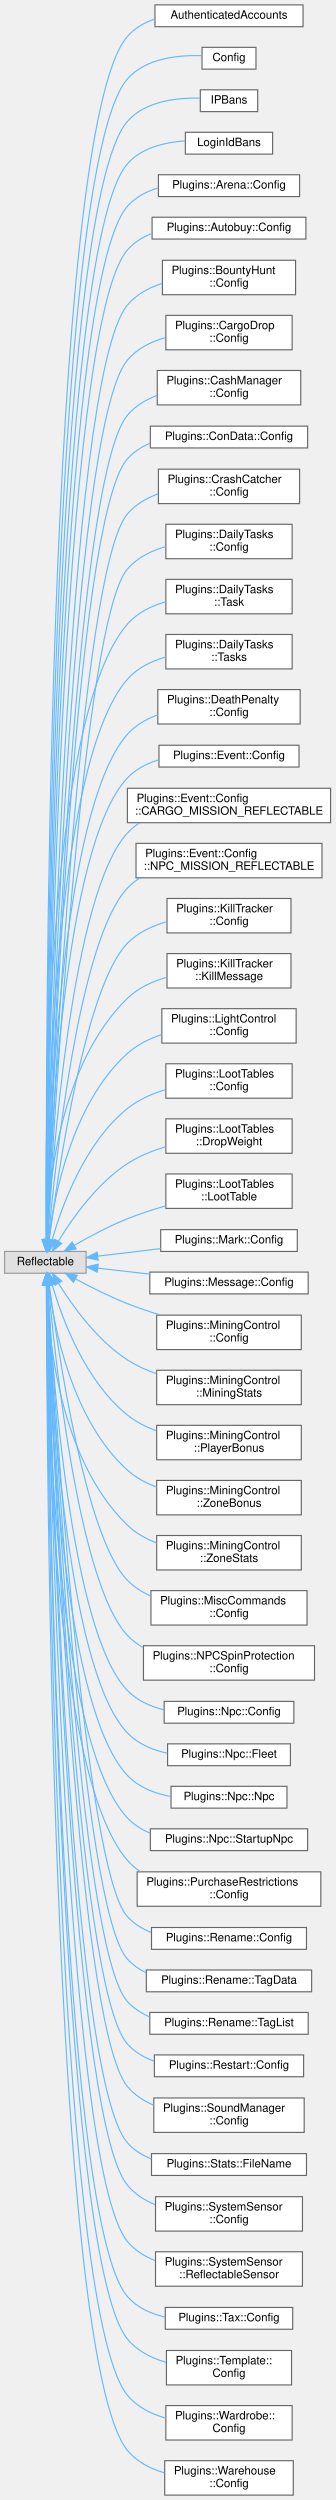
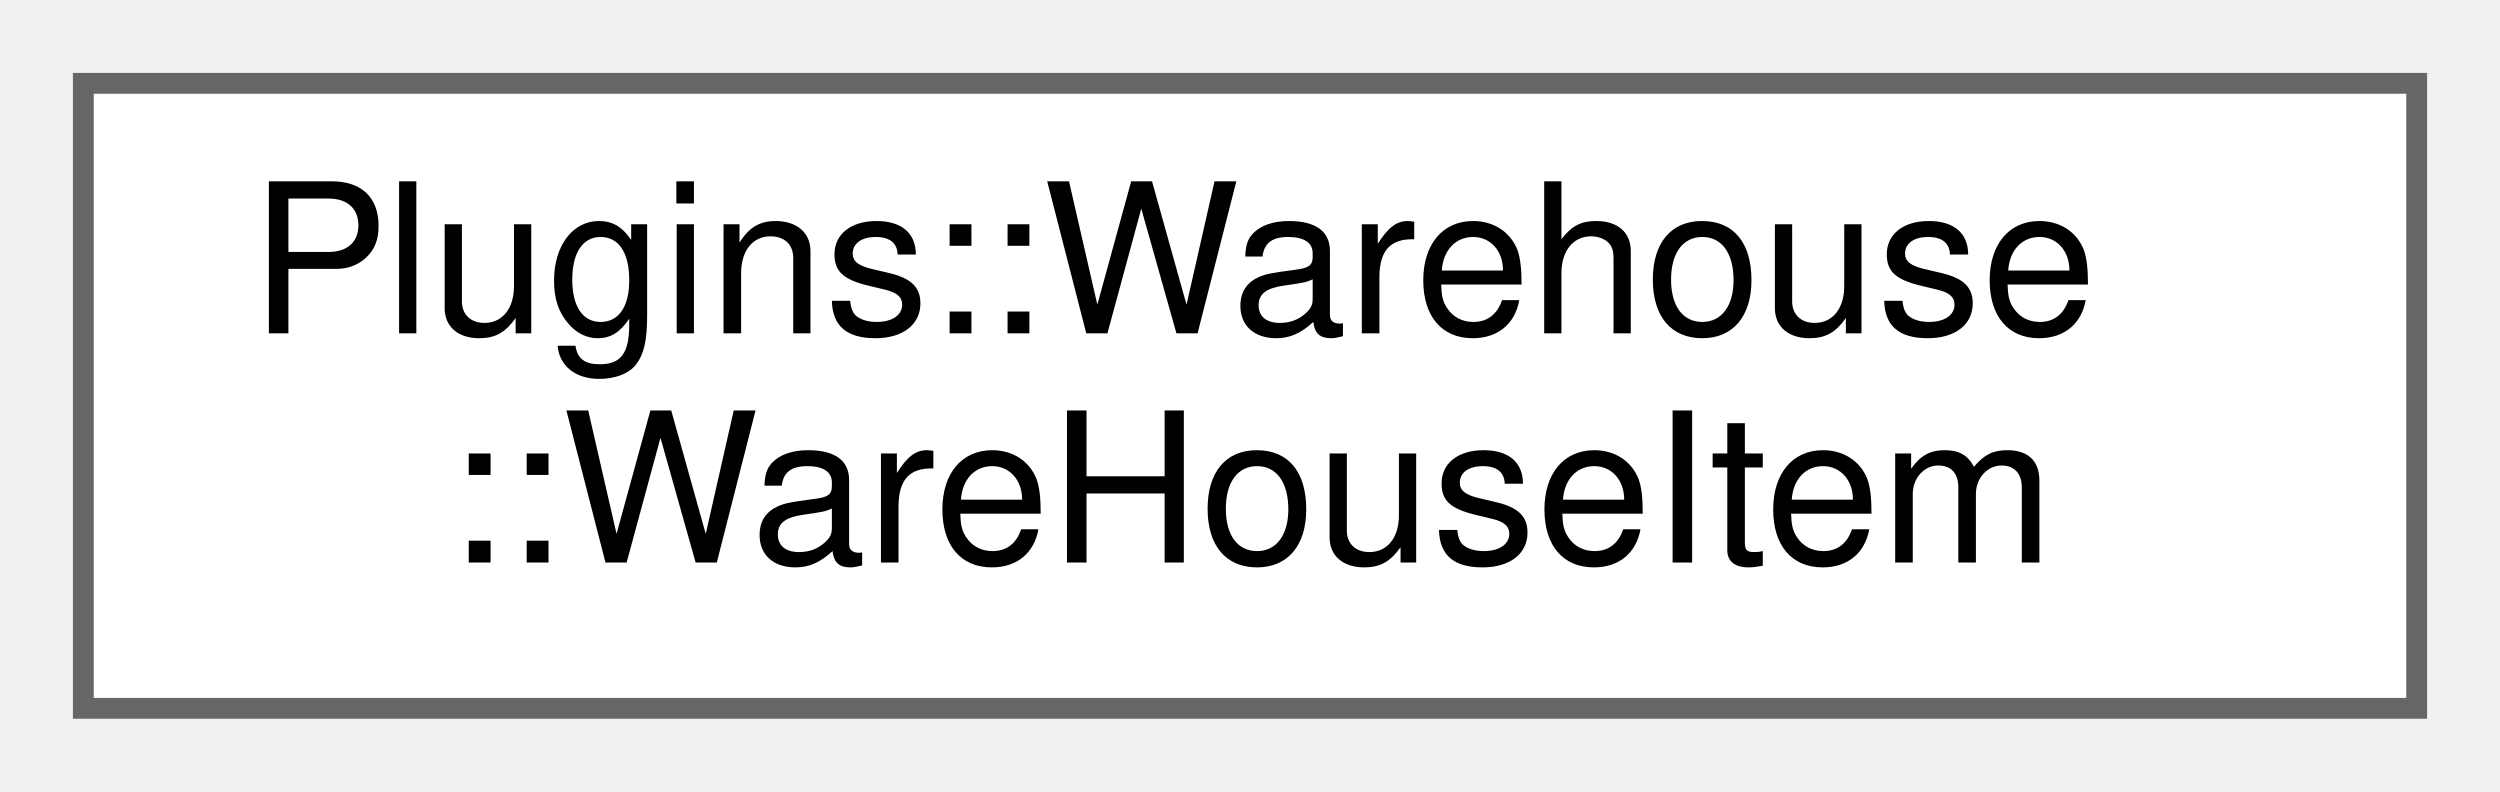
- <svg xmlns="http://www.w3.org/2000/svg" xmlns:xlink="http://www.w3.org/1999/xlink" width="292pt" height="2178pt" viewBox="0.00 0.00 292.00 2177.50">
-   <g id="graph0" class="graph" transform="scale(1 1) rotate(0) translate(4 2173.5)">
+ <svg xmlns="http://www.w3.org/2000/svg" xmlns:xlink="http://www.w3.org/1999/xlink" width="120pt" height="38pt" viewBox="0.00 0.00 120.00 38.00">
+   <g id="graph0" class="graph" transform="scale(1 1) rotate(0) translate(4 34)">
    <g id="node1" class="node">
      <g id="a_node1">
-         <a xlink:title=" ">
-           <polygon fill="#e0e0e0" stroke="#999999" points="71,-1083.5 0,-1083.5 0,-1064.5 71,-1064.5 71,-1083.5" />
-           <text text-anchor="middle" x="35.5" y="-1071.5" font-family="Helvetica,sans-Serif" font-size="10.00">Reflectable</text>
+         <a xlink:href="struct_plugins_1_1_warehouse_1_1_ware_house_item.html" target="_top" xlink:title=" ">
+           <polygon fill="white" stroke="#666666" points="112,-30 0,-30 0,0 112,0 112,-30" />
+           <text text-anchor="start" x="8" y="-18" font-family="Helvetica,sans-Serif" font-size="10.00">Plugins::Warehouse</text>
+           <text text-anchor="middle" x="56" y="-7" font-family="Helvetica,sans-Serif" font-size="10.00">::WareHouseItem</text>
        </a>
      </g>
    </g>
-     <g id="node2" class="node">
-       <g id="a_node2">
-         <a xlink:href="struct_authenticated_accounts.html" target="_top" xlink:title=" ">
-           <polygon fill="white" stroke="#666666" points="260,-2169.5 131,-2169.5 131,-2150.5 260,-2150.5 260,-2169.5" />
-           <text text-anchor="middle" x="195.5" y="-2157.5" font-family="Helvetica,sans-Serif" font-size="10.00">AuthenticatedAccounts</text>
-         </a>
-       </g>
-     </g>
-     <g id="edge1" class="edge">
-       <path fill="none" stroke="#63b8ff" d="M36.39,-1093.76C35.82,-1232.7 35.45,-2059.91 107,-2142 113.32,-2149.25 121.71,-2154.04 130.8,-2157.14" />
-       <polygon fill="#63b8ff" stroke="#63b8ff" points="39.89,-1093.72 36.44,-1083.7 32.89,-1093.68 39.89,-1093.72" />
-     </g>
-     <g id="node3" class="node">
-       <g id="a_node3">
-         <a xlink:href="struct_config.html" target="_top" xlink:title=" ">
-           <polygon fill="white" stroke="#666666" points="219,-2132.5 172,-2132.5 172,-2113.5 219,-2113.5 219,-2132.5" />
-           <text text-anchor="middle" x="195.5" y="-2120.5" font-family="Helvetica,sans-Serif" font-size="10.00">Config</text>
-         </a>
-       </g>
-     </g>
-     <g id="edge2" class="edge">
-       <path fill="none" stroke="#63b8ff" d="M36.44,-1093.9C36.23,-1230.47 37.96,-2025.99 107,-2105 122.82,-2123.1 151.56,-2125.88 171.77,-2125.26" />
-       <polygon fill="#63b8ff" stroke="#63b8ff" points="39.94,-1093.68 36.46,-1083.67 32.94,-1093.67 39.94,-1093.68" />
-     </g>
-     <g id="node4" class="node">
-       <g id="a_node4">
-         <a xlink:href="struct_i_p_bans.html" target="_top" xlink:title=" ">
-           <polygon fill="white" stroke="#666666" points="220.5,-2095.5 170.5,-2095.5 170.5,-2076.5 220.5,-2076.5 220.5,-2095.5" />
-           <text text-anchor="middle" x="195.5" y="-2083.5" font-family="Helvetica,sans-Serif" font-size="10.00">IPBans</text>
-         </a>
-       </g>
-     </g>
-     <g id="edge3" class="edge">
-       <path fill="none" stroke="#63b8ff" d="M36.5,-1094C36.65,-1227.99 40.47,-1992.05 107,-2068 122.43,-2085.62 150.1,-2088.71 170.2,-2088.29" />
-       <polygon fill="#63b8ff" stroke="#63b8ff" points="40,-1093.63 36.49,-1083.63 33,-1093.63 40,-1093.63" />
-     </g>
-     <g id="node5" class="node">
-       <g id="a_node5">
-         <a xlink:href="struct_login_id_bans.html" target="_top" xlink:title=" ">
-           <polygon fill="white" stroke="#666666" points="233.5,-2058.5 157.5,-2058.5 157.5,-2039.5 233.5,-2039.5 233.5,-2058.5" />
-           <text text-anchor="middle" x="195.5" y="-2046.5" font-family="Helvetica,sans-Serif" font-size="10.00">LoginIdBans</text>
-         </a>
-       </g>
-     </g>
-     <g id="edge4" class="edge">
-       <path fill="none" stroke="#63b8ff" d="M36.55,-1093.67C37.08,-1223.8 42.9,-1958.02 107,-2031 119.38,-2045.1 139.61,-2049.89 157.5,-2051.03" />
-       <polygon fill="#63b8ff" stroke="#63b8ff" points="40.05,-1093.56 36.52,-1083.57 33.05,-1093.58 40.05,-1093.56" />
-     </g>
-     <g id="node6" class="node">
-       <g id="a_node6">
-         <a xlink:href="struct_plugins_1_1_arena_1_1_config.html" target="_top" xlink:title="Config data for this plugin.">
-           <polygon fill="white" stroke="#666666" points="257,-2021.5 134,-2021.5 134,-2002.5 257,-2002.5 257,-2021.5" />
-           <text text-anchor="middle" x="195.5" y="-2009.5" font-family="Helvetica,sans-Serif" font-size="10.00">Plugins::Arena::Config</text>
-         </a>
-       </g>
-     </g>
-     <g id="edge5" class="edge">
-       <path fill="none" stroke="#63b8ff" d="M36.62,-1094.08C37.55,-1222.38 45.45,-1924.14 107,-1994 114.07,-2002.03 123.69,-2007.04 133.97,-2010.07" />
-       <polygon fill="#63b8ff" stroke="#63b8ff" points="40.12,-1093.76 36.55,-1083.78 33.12,-1093.8 40.12,-1093.76" />
-     </g>
-     <g id="node7" class="node">
-       <g id="a_node7">
-         <a xlink:href="struct_plugins_1_1_autobuy_1_1_config.html" target="_top" xlink:title="Configurable fields for this plugin.">
-           <polygon fill="white" stroke="#666666" points="262.5,-1984.5 128.5,-1984.5 128.5,-1965.5 262.5,-1965.5 262.5,-1984.5" />
-           <text text-anchor="middle" x="195.5" y="-1972.5" font-family="Helvetica,sans-Serif" font-size="10.00">Plugins::Autobuy::Config</text>
-         </a>
-       </g>
-     </g>
-     <g id="edge6" class="edge">
-       <path fill="none" stroke="#63b8ff" d="M36.7,-1094.01C38.1,-1218.96 48.36,-1888.92 107,-1956 112.73,-1962.55 120.14,-1967.15 128.22,-1970.33" />
-       <polygon fill="#63b8ff" stroke="#63b8ff" points="40.19,-1093.62 36.59,-1083.66 33.19,-1093.69 40.19,-1093.62" />
-     </g>
-     <g id="node8" class="node">
-       <g id="a_node8">
-         <a xlink:href="struct_plugins_1_1_bounty_hunt_1_1_config.html" target="_top" xlink:title="Configurable fields for this plugin.">
-           <polygon fill="white" stroke="#666666" points="253.5,-1947 137.5,-1947 137.5,-1917 253.5,-1917 253.5,-1947" />
-           <text text-anchor="start" x="145.5" y="-1935" font-family="Helvetica,sans-Serif" font-size="10.00">Plugins::BountyHunt</text>
-           <text text-anchor="middle" x="195.5" y="-1924" font-family="Helvetica,sans-Serif" font-size="10.00">::Config</text>
-         </a>
-       </g>
-     </g>
-     <g id="edge7" class="edge">
-       <path fill="none" stroke="#63b8ff" d="M36.84,-1093.99C39.08,-1214.72 53.28,-1843.4 107,-1908 114.76,-1917.33 125.76,-1923.21 137.36,-1926.89" />
-       <polygon fill="#63b8ff" stroke="#63b8ff" points="40.34,-1093.6 36.66,-1083.66 33.34,-1093.72 40.34,-1093.6" />
-     </g>
-     <g id="node9" class="node">
-       <g id="a_node9">
-         <a xlink:href="struct_plugins_1_1_cargo_drop_1_1_config.html" target="_top" xlink:title="Config data for this plugin.">
-           <polygon fill="white" stroke="#666666" points="250.5,-1899 140.5,-1899 140.5,-1869 250.5,-1869 250.5,-1899" />
-           <text text-anchor="start" x="148.5" y="-1887" font-family="Helvetica,sans-Serif" font-size="10.00">Plugins::CargoDrop</text>
-           <text text-anchor="middle" x="195.5" y="-1876" font-family="Helvetica,sans-Serif" font-size="10.00">::Config</text>
-         </a>
-       </g>
-     </g>
-     <g id="edge8" class="edge">
-       <path fill="none" stroke="#63b8ff" d="M36.95,-1093.92C39.75,-1210.31 56.35,-1799.41 107,-1860 115.39,-1870.03 127.53,-1876.08 140.12,-1879.68" />
-       <polygon fill="#63b8ff" stroke="#63b8ff" points="40.44,-1093.55 36.71,-1083.64 33.44,-1093.72 40.44,-1093.55" />
-     </g>
-     <g id="node10" class="node">
-       <g id="a_node10">
-         <a xlink:href="struct_plugins_1_1_cash_manager_1_1_config.html" target="_top" xlink:title=" ">
-           <polygon fill="white" stroke="#666666" points="258,-1851 133,-1851 133,-1821 258,-1821 258,-1851" />
-           <text text-anchor="start" x="141" y="-1839" font-family="Helvetica,sans-Serif" font-size="10.00">Plugins::CashManager</text>
-           <text text-anchor="middle" x="195.5" y="-1828" font-family="Helvetica,sans-Serif" font-size="10.00">::Config</text>
-         </a>
-       </g>
-     </g>
-     <g id="edge9" class="edge">
-       <path fill="none" stroke="#63b8ff" d="M37.07,-1093.73C40.44,-1205.43 59.4,-1755.39 107,-1812 113.79,-1820.08 123.02,-1825.57 132.95,-1829.28" />
-       <polygon fill="#63b8ff" stroke="#63b8ff" points="40.56,-1093.46 36.77,-1083.56 33.56,-1093.66 40.56,-1093.46" />
-     </g>
-     <g id="node11" class="node">
-       <g id="a_node11">
-         <a xlink:href="struct_plugins_1_1_con_data_1_1_config.html" target="_top" xlink:title=" ">
-           <polygon fill="white" stroke="#666666" points="264,-1802.5 127,-1802.5 127,-1783.5 264,-1783.5 264,-1802.5" />
-           <text text-anchor="middle" x="195.5" y="-1790.5" font-family="Helvetica,sans-Serif" font-size="10.00">Plugins::ConData::Config</text>
-         </a>
-       </g>
-     </g>
-     <g id="edge10" class="edge">
-       <path fill="none" stroke="#63b8ff" d="M37.13,-1093.76C40.74,-1202.18 60.41,-1721.8 107,-1774 112.38,-1780.03 119.19,-1784.4 126.62,-1787.52" />
-       <polygon fill="#63b8ff" stroke="#63b8ff" points="40.62,-1093.47 36.79,-1083.59 33.62,-1093.7 40.62,-1093.47" />
-     </g>
-     <g id="node12" class="node">
-       <g id="a_node12">
-         <a xlink:href="struct_plugins_1_1_crash_catcher_1_1_config.html" target="_top" xlink:title="Config data for this plugin.">
-           <polygon fill="white" stroke="#666666" points="257,-1765 134,-1765 134,-1735 257,-1735 257,-1765" />
-           <text text-anchor="start" x="142" y="-1753" font-family="Helvetica,sans-Serif" font-size="10.00">Plugins::CrashCatcher</text>
-           <text text-anchor="middle" x="195.5" y="-1742" font-family="Helvetica,sans-Serif" font-size="10.00">::Config</text>
-         </a>
-       </g>
-     </g>
-     <g id="edge11" class="edge">
-       <path fill="none" stroke="#63b8ff" d="M37.34,-1093.98C41.88,-1198.21 64.93,-1676.6 107,-1726 114.05,-1734.28 123.65,-1739.83 133.92,-1743.54" />
-       <polygon fill="#63b8ff" stroke="#63b8ff" points="40.83,-1093.72 36.91,-1083.88 33.84,-1094.02 40.83,-1093.72" />
-     </g>
-     <g id="node13" class="node">
-       <g id="a_node13">
-         <a xlink:href="struct_plugins_1_1_daily_tasks_1_1_config.html" target="_top" xlink:title=" ">
-           <polygon fill="white" stroke="#666666" points="250.5,-1717 140.5,-1717 140.5,-1687 250.5,-1687 250.5,-1717" />
-           <text text-anchor="start" x="148.5" y="-1705" font-family="Helvetica,sans-Serif" font-size="10.00">Plugins::DailyTasks</text>
-           <text text-anchor="middle" x="195.5" y="-1694" font-family="Helvetica,sans-Serif" font-size="10.00">::Config</text>
-         </a>
-       </g>
-     </g>
-     <g id="edge12" class="edge">
-       <path fill="none" stroke="#63b8ff" d="M37.51,-1093.73C42.72,-1192.75 67.96,-1632.55 107,-1678 115.52,-1687.92 127.71,-1693.93 140.3,-1697.52" />
-       <polygon fill="#63b8ff" stroke="#63b8ff" points="40.99,-1093.42 36.98,-1083.62 34,-1093.79 40.99,-1093.42" />
-     </g>
-     <g id="node14" class="node">
-       <g id="a_node14">
-         <a xlink:href="struct_plugins_1_1_daily_tasks_1_1_task.html" target="_top" xlink:title=" ">
-           <polygon fill="white" stroke="#666666" points="250.5,-1669 140.5,-1669 140.5,-1639 250.5,-1639 250.5,-1669" />
-           <text text-anchor="start" x="148.5" y="-1657" font-family="Helvetica,sans-Serif" font-size="10.00">Plugins::DailyTasks</text>
-           <text text-anchor="middle" x="195.5" y="-1646" font-family="Helvetica,sans-Serif" font-size="10.00">::Task</text>
-         </a>
-       </g>
-     </g>
-     <g id="edge13" class="edge">
-       <path fill="none" stroke="#63b8ff" d="M36.18,-1093.82C35.17,-1183.17 35.53,-1547.62 107,-1630 115.57,-1639.88 127.78,-1645.87 140.37,-1649.46" />
-       <polygon fill="#63b8ff" stroke="#63b8ff" points="39.69,-1093.75 36.32,-1083.71 32.69,-1093.66 39.69,-1093.75" />
-     </g>
-     <g id="node15" class="node">
-       <g id="a_node15">
-         <a xlink:href="struct_plugins_1_1_daily_tasks_1_1_tasks.html" target="_top" xlink:title=" ">
-           <polygon fill="white" stroke="#666666" points="250.5,-1621 140.5,-1621 140.5,-1591 250.5,-1591 250.5,-1621" />
-           <text text-anchor="start" x="148.5" y="-1609" font-family="Helvetica,sans-Serif" font-size="10.00">Plugins::DailyTasks</text>
-           <text text-anchor="middle" x="195.5" y="-1598" font-family="Helvetica,sans-Serif" font-size="10.00">::Tasks</text>
-         </a>
-       </g>
-     </g>
-     <g id="edge14" class="edge">
-       <path fill="none" stroke="#63b8ff" d="M36.45,-1093.7C36.63,-1178 41.57,-1507.47 107,-1582 115.63,-1591.82 127.86,-1597.8 140.45,-1601.39" />
-       <polygon fill="#63b8ff" stroke="#63b8ff" points="39.95,-1093.68 36.45,-1083.68 32.95,-1093.68 39.95,-1093.68" />
-     </g>
-     <g id="node16" class="node">
-       <g id="a_node16">
-         <a xlink:href="struct_plugins_1_1_death_penalty_1_1_config.html" target="_top" xlink:title="Configurable fields for this plugin.">
-           <polygon fill="white" stroke="#666666" points="257.5,-1573 133.5,-1573 133.5,-1543 257.5,-1543 257.5,-1573" />
-           <text text-anchor="start" x="141.5" y="-1561" font-family="Helvetica,sans-Serif" font-size="10.00">Plugins::DeathPenalty</text>
-           <text text-anchor="middle" x="195.5" y="-1550" font-family="Helvetica,sans-Serif" font-size="10.00">::Config</text>
-         </a>
-       </g>
-     </g>
-     <g id="edge15" class="edge">
-       <path fill="none" stroke="#63b8ff" d="M36.76,-1093.57C38.21,-1172.62 47.59,-1467.29 107,-1534 114.02,-1541.88 123.36,-1547.28 133.32,-1550.96" />
-       <polygon fill="#63b8ff" stroke="#63b8ff" points="40.26,-1093.47 36.6,-1083.53 33.26,-1093.58 40.26,-1093.47" />
-     </g>
-     <g id="node17" class="node">
-       <g id="a_node17">
-         <a xlink:href="struct_plugins_1_1_event_1_1_config.html" target="_top" xlink:title="Configurable fields for this plugin.">
-           <polygon fill="white" stroke="#666666" points="256.5,-1524.5 134.5,-1524.5 134.5,-1505.5 256.5,-1505.5 256.5,-1524.5" />
-           <text text-anchor="middle" x="195.5" y="-1512.5" font-family="Helvetica,sans-Serif" font-size="10.00">Plugins::Event::Config</text>
-         </a>
-       </g>
-     </g>
-     <g id="edge16" class="edge">
-       <path fill="none" stroke="#63b8ff" d="M36.97,-1093.93C39.16,-1169.49 50.82,-1437.04 107,-1496 114.4,-1503.77 124.17,-1508.72 134.49,-1511.83" />
-       <polygon fill="#63b8ff" stroke="#63b8ff" points="40.46,-1093.41 36.69,-1083.51 33.46,-1093.6 40.46,-1093.41" />
-     </g>
-     <g id="node18" class="node">
-       <g id="a_node18">
-         <a xlink:href="struct_plugins_1_1_event_1_1_config_1_1_c_a_r_g_o___m_i_s_s_i_o_n___r_e_f_l_e_c_t_a_b_l_e.html" target="_top" xlink:title=" ">
-           <polygon fill="white" stroke="#666666" points="284,-1487 107,-1487 107,-1457 284,-1457 284,-1487" />
-           <text text-anchor="start" x="115" y="-1475" font-family="Helvetica,sans-Serif" font-size="10.00">Plugins::Event::Config</text>
-           <text text-anchor="middle" x="195.5" y="-1464" font-family="Helvetica,sans-Serif" font-size="10.00">::CARGO_MISSION_REFLECTABLE</text>
-         </a>
-       </g>
-     </g>
-     <g id="edge17" class="edge">
-       <path fill="none" stroke="#63b8ff" d="M37.53,-1093.8C41.55,-1163.37 58.43,-1395.31 107,-1448 110.1,-1451.36 113.61,-1454.26 117.42,-1456.78" />
-       <polygon fill="#63b8ff" stroke="#63b8ff" points="41.02,-1093.54 36.98,-1083.75 34.03,-1093.92 41.02,-1093.54" />
-     </g>
-     <g id="node19" class="node">
-       <g id="a_node19">
-         <a xlink:href="struct_plugins_1_1_event_1_1_config_1_1_n_p_c___m_i_s_s_i_o_n___r_e_f_l_e_c_t_a_b_l_e.html" target="_top" xlink:title=" ">
-           <polygon fill="white" stroke="#666666" points="276.5,-1439 114.5,-1439 114.5,-1409 276.5,-1409 276.5,-1439" />
-           <text text-anchor="start" x="122.5" y="-1427" font-family="Helvetica,sans-Serif" font-size="10.00">Plugins::Event::Config</text>
-           <text text-anchor="middle" x="195.5" y="-1416" font-family="Helvetica,sans-Serif" font-size="10.00">::NPC_MISSION_REFLECTABLE</text>
-         </a>
-       </g>
-     </g>
-     <g id="edge18" class="edge">
-       <path fill="none" stroke="#63b8ff" d="M38.15,-1094.08C43.82,-1157.99 64.46,-1355.07 107,-1400 110.25,-1403.43 113.94,-1406.39 117.92,-1408.94" />
-       <polygon fill="#63b8ff" stroke="#63b8ff" points="41.61,-1093.43 37.27,-1083.77 34.64,-1094.03 41.61,-1093.43" />
-     </g>
-     <g id="node20" class="node">
-       <g id="a_node20">
-         <a xlink:href="struct_plugins_1_1_kill_tracker_1_1_config.html" target="_top" xlink:title="Configurable fields for this plugin.">
-           <polygon fill="white" stroke="#666666" points="249.5,-1391 141.5,-1391 141.5,-1361 249.5,-1361 249.5,-1391" />
-           <text text-anchor="start" x="149.5" y="-1379" font-family="Helvetica,sans-Serif" font-size="10.00">Plugins::KillTracker</text>
-           <text text-anchor="middle" x="195.5" y="-1368" font-family="Helvetica,sans-Serif" font-size="10.00">::Config</text>
-         </a>
-       </g>
-     </g>
-     <g id="edge19" class="edge">
-       <path fill="none" stroke="#63b8ff" d="M38.92,-1093.7C46.3,-1150.79 70.31,-1314.59 107,-1352 116.16,-1361.33 128.57,-1367.14 141.17,-1370.72" />
-       <polygon fill="#63b8ff" stroke="#63b8ff" points="42.39,-1093.26 37.66,-1083.78 35.44,-1094.14 42.39,-1093.26" />
-     </g>
-     <g id="node21" class="node">
-       <g id="a_node21">
-         <a xlink:href="struct_plugins_1_1_kill_tracker_1_1_kill_message.html" target="_top" xlink:title="Struct to hold the Kill Streaks.">
-           <polygon fill="white" stroke="#666666" points="249.5,-1343 141.5,-1343 141.5,-1313 249.5,-1313 249.5,-1343" />
-           <text text-anchor="start" x="149.5" y="-1331" font-family="Helvetica,sans-Serif" font-size="10.00">Plugins::KillTracker</text>
-           <text text-anchor="middle" x="195.5" y="-1320" font-family="Helvetica,sans-Serif" font-size="10.00">::KillMessage</text>
-         </a>
-       </g>
-     </g>
-     <g id="edge20" class="edge">
-       <path fill="none" stroke="#63b8ff" d="M36.54,-1093.77C37.74,-1138.04 47.03,-1245.79 107,-1304 116.38,-1313.11 128.88,-1318.83 141.48,-1322.41" />
-       <polygon fill="#63b8ff" stroke="#63b8ff" points="40.03,-1093.45 36.38,-1083.51 33.04,-1093.56 40.03,-1093.45" />
-     </g>
-     <g id="node22" class="node">
-       <g id="a_node22">
-         <a xlink:href="struct_plugins_1_1_light_control_1_1_config.html" target="_top" xlink:title="Config data for this plugin.">
-           <polygon fill="white" stroke="#666666" points="254,-1295 137,-1295 137,-1265 254,-1265 254,-1295" />
-           <text text-anchor="start" x="145" y="-1283" font-family="Helvetica,sans-Serif" font-size="10.00">Plugins::LightControl</text>
-           <text text-anchor="middle" x="195.5" y="-1272" font-family="Helvetica,sans-Serif" font-size="10.00">::Config</text>
-         </a>
-       </g>
-     </g>
-     <g id="edge21" class="edge">
-       <path fill="none" stroke="#63b8ff" d="M38.39,-1093.66C43.03,-1130.96 58.45,-1212.16 107,-1256 115.42,-1263.6 126.02,-1268.82 136.92,-1272.41" />
-       <polygon fill="#63b8ff" stroke="#63b8ff" points="41.85,-1093.14 37.26,-1083.59 34.89,-1093.91 41.85,-1093.14" />
-     </g>
-     <g id="node23" class="node">
-       <g id="a_node23">
-         <a xlink:href="struct_plugins_1_1_loot_tables_1_1_config.html" target="_top" xlink:title=" ">
-           <polygon fill="white" stroke="#666666" points="250.5,-1247 140.5,-1247 140.5,-1217 250.5,-1217 250.5,-1247" />
-           <text text-anchor="start" x="148.5" y="-1235" font-family="Helvetica,sans-Serif" font-size="10.00">Plugins::LootTables</text>
-           <text text-anchor="middle" x="195.5" y="-1224" font-family="Helvetica,sans-Serif" font-size="10.00">::Config</text>
-         </a>
-       </g>
-     </g>
-     <g id="edge22" class="edge">
-       <path fill="none" stroke="#63b8ff" d="M41.45,-1093.71C49.86,-1123.08 69.76,-1178.06 107,-1208 116.58,-1215.7 128.44,-1220.93 140.31,-1224.49" />
-       <polygon fill="#63b8ff" stroke="#63b8ff" points="44.76,-1092.56 38.78,-1083.82 38.01,-1094.38 44.76,-1092.56" />
-     </g>
-     <g id="node24" class="node">
-       <g id="a_node24">
-         <a xlink:href="struct_plugins_1_1_loot_tables_1_1_drop_weight.html" target="_top" xlink:title=" ">
-           <polygon fill="white" stroke="#666666" points="250.5,-1199 140.5,-1199 140.5,-1169 250.5,-1169 250.5,-1199" />
-           <text text-anchor="start" x="148.5" y="-1187" font-family="Helvetica,sans-Serif" font-size="10.00">Plugins::LootTables</text>
-           <text text-anchor="middle" x="195.5" y="-1176" font-family="Helvetica,sans-Serif" font-size="10.00">::DropWeight</text>
-         </a>
-       </g>
-     </g>
-     <g id="edge23" class="edge">
-       <path fill="none" stroke="#63b8ff" d="M46.76,-1092.3C58.72,-1111.94 80.28,-1142.65 107,-1160 117.04,-1166.52 128.83,-1171.28 140.45,-1174.76" />
-       <polygon fill="#63b8ff" stroke="#63b8ff" points="49.77,-1090.5 41.69,-1083.65 43.73,-1094.05 49.77,-1090.5" />
-     </g>
-     <g id="node25" class="node">
-       <g id="a_node25">
-         <a xlink:href="struct_plugins_1_1_loot_tables_1_1_loot_table.html" target="_top" xlink:title=" ">
-           <polygon fill="white" stroke="#666666" points="250.5,-1151 140.5,-1151 140.5,-1121 250.5,-1121 250.5,-1151" />
-           <text text-anchor="start" x="148.5" y="-1139" font-family="Helvetica,sans-Serif" font-size="10.00">Plugins::LootTables</text>
-           <text text-anchor="middle" x="195.5" y="-1128" font-family="Helvetica,sans-Serif" font-size="10.00">::LootTable</text>
-         </a>
-       </g>
-     </g>
-     <g id="edge24" class="edge">
-       <path fill="none" stroke="#63b8ff" d="M60.92,-1088.94C74.2,-1096.6 91.11,-1105.63 107,-1112 117.53,-1116.22 129.06,-1119.96 140.19,-1123.16" />
-       <polygon fill="#63b8ff" stroke="#63b8ff" points="62.36,-1085.72 51.96,-1083.66 58.8,-1091.75 62.36,-1085.72" />
-     </g>
-     <g id="node26" class="node">
-       <g id="a_node26">
-         <a xlink:href="struct_plugins_1_1_mark_1_1_config.html" target="_top" xlink:title=" ">
-           <polygon fill="white" stroke="#666666" points="255,-1102.5 136,-1102.5 136,-1083.5 255,-1083.5 255,-1102.5" />
-           <text text-anchor="middle" x="195.5" y="-1090.5" font-family="Helvetica,sans-Serif" font-size="10.00">Plugins::Mark::Config</text>
-         </a>
-       </g>
-     </g>
-     <g id="edge25" class="edge">
-       <path fill="none" stroke="#63b8ff" d="M81.37,-1079.4C98.36,-1081.44 117.94,-1083.79 135.99,-1085.96" />
-       <polygon fill="#63b8ff" stroke="#63b8ff" points="81.52,-1075.89 71.17,-1078.17 80.68,-1082.84 81.52,-1075.89" />
-     </g>
-     <g id="node27" class="node">
-       <g id="a_node27">
-         <a xlink:href="struct_plugins_1_1_message_1_1_config.html" target="_top" xlink:title="Config data for this plugin.">
-           <polygon fill="white" stroke="#666666" points="264.5,-1065.5 126.5,-1065.5 126.5,-1046.5 264.5,-1046.5 264.5,-1065.5" />
-           <text text-anchor="middle" x="195.5" y="-1053.5" font-family="Helvetica,sans-Serif" font-size="10.00">Plugins::Message::Config</text>
-         </a>
-       </g>
-     </g>
-     <g id="edge26" class="edge">
-       <path fill="none" stroke="#63b8ff" d="M81.5,-1068.87C95.51,-1067.28 111.28,-1065.48 126.49,-1063.75" />
-       <polygon fill="#63b8ff" stroke="#63b8ff" points="80.71,-1065.44 71.17,-1070.05 81.51,-1072.4 80.71,-1065.44" />
-     </g>
-     <g id="node28" class="node">
-       <g id="a_node28">
-         <a xlink:href="struct_plugins_1_1_mining_control_1_1_config.html" target="_top" xlink:title="Config data for this plugin.">
-           <polygon fill="white" stroke="#666666" points="258.5,-1028 132.5,-1028 132.5,-998 258.5,-998 258.5,-1028" />
-           <text text-anchor="start" x="140.5" y="-1016" font-family="Helvetica,sans-Serif" font-size="10.00">Plugins::MiningControl</text>
-           <text text-anchor="middle" x="195.5" y="-1005" font-family="Helvetica,sans-Serif" font-size="10.00">::Config</text>
-         </a>
-       </g>
-     </g>
-     <g id="edge27" class="edge">
-       <path fill="none" stroke="#63b8ff" d="M61.83,-1059.56C75.01,-1052.43 91.57,-1044.08 107,-1038 116.11,-1034.41 125.95,-1031.09 135.61,-1028.13" />
-       <polygon fill="#63b8ff" stroke="#63b8ff" points="59.96,-1056.59 52.89,-1064.48 63.33,-1062.72 59.96,-1056.59" />
-     </g>
-     <g id="node29" class="node">
-       <g id="a_node29">
-         <a xlink:href="struct_plugins_1_1_mining_control_1_1_mining_stats.html" target="_top" xlink:title="A struct to load in the stats config file across restarts.">
-           <polygon fill="white" stroke="#666666" points="258.5,-980 132.5,-980 132.5,-950 258.5,-950 258.5,-980" />
-           <text text-anchor="start" x="140.5" y="-968" font-family="Helvetica,sans-Serif" font-size="10.00">Plugins::MiningControl</text>
-           <text text-anchor="middle" x="195.5" y="-957" font-family="Helvetica,sans-Serif" font-size="10.00">::MiningStats</text>
-         </a>
-       </g>
-     </g>
-     <g id="edge28" class="edge">
-       <path fill="none" stroke="#63b8ff" d="M46.98,-1055.65C59.01,-1036.23 80.54,-1006.07 107,-989 114.68,-984.05 123.37,-980.11 132.22,-976.97" />
-       <polygon fill="#63b8ff" stroke="#63b8ff" points="43.84,-1054.08 41.72,-1064.46 49.85,-1057.67 43.84,-1054.08" />
-     </g>
-     <g id="node30" class="node">
-       <g id="a_node30">
-         <a xlink:href="struct_plugins_1_1_mining_control_1_1_player_bonus.html" target="_top" xlink:title="A struct that defines a mining bonus to a player if they meet certain criteria.">
-           <polygon fill="white" stroke="#666666" points="258.5,-932 132.5,-932 132.5,-902 258.5,-902 258.5,-932" />
-           <text text-anchor="start" x="140.5" y="-920" font-family="Helvetica,sans-Serif" font-size="10.00">Plugins::MiningControl</text>
-           <text text-anchor="middle" x="195.5" y="-909" font-family="Helvetica,sans-Serif" font-size="10.00">::PlayerBonus</text>
-         </a>
-       </g>
-     </g>
-     <g id="edge29" class="edge">
-       <path fill="none" stroke="#63b8ff" d="M41.49,-1054.43C49.96,-1025.28 69.93,-970.71 107,-941 114.38,-935.09 123.1,-930.63 132.14,-927.27" />
-       <polygon fill="#63b8ff" stroke="#63b8ff" points="38.07,-1053.69 38.8,-1064.26 44.82,-1055.54 38.07,-1053.69" />
-     </g>
-     <g id="node31" class="node">
-       <g id="a_node31">
-         <a xlink:href="struct_plugins_1_1_mining_control_1_1_zone_bonus.html" target="_top" xlink:title="A struct that defines a mining bonus for a certain zone in space.">
-           <polygon fill="white" stroke="#666666" points="258.5,-884 132.5,-884 132.5,-854 258.5,-854 258.5,-884" />
-           <text text-anchor="start" x="140.5" y="-872" font-family="Helvetica,sans-Serif" font-size="10.00">Plugins::MiningControl</text>
-           <text text-anchor="middle" x="195.5" y="-861" font-family="Helvetica,sans-Serif" font-size="10.00">::ZoneBonus</text>
-         </a>
-       </g>
-     </g>
-     <g id="edge30" class="edge">
-       <path fill="none" stroke="#63b8ff" d="M38.42,-1054.44C43.13,-1017.35 58.65,-936.58 107,-893 114.25,-886.46 123.13,-881.68 132.41,-878.19" />
-       <polygon fill="#63b8ff" stroke="#63b8ff" points="34.93,-1054.13 37.28,-1064.47 41.89,-1054.92 34.93,-1054.13" />
-     </g>
-     <g id="node32" class="node">
-       <g id="a_node32">
-         <a xlink:href="struct_plugins_1_1_mining_control_1_1_zone_stats.html" target="_top" xlink:title="A struct to hold the current status of a zone so their progress persists across restarts.">
-           <polygon fill="white" stroke="#666666" points="258.5,-836 132.5,-836 132.5,-806 258.5,-806 258.5,-836" />
-           <text text-anchor="start" x="140.5" y="-824" font-family="Helvetica,sans-Serif" font-size="10.00">Plugins::MiningControl</text>
-           <text text-anchor="middle" x="195.5" y="-813" font-family="Helvetica,sans-Serif" font-size="10.00">::ZoneStats</text>
-         </a>
-       </g>
-     </g>
-     <g id="edge31" class="edge">
-       <path fill="none" stroke="#63b8ff" d="M36.58,-1053.98C37.87,-1009.7 47.38,-902.8 107,-845 114.12,-838.09 123.04,-833.13 132.44,-829.58" />
-       <polygon fill="#63b8ff" stroke="#63b8ff" points="33.08,-1053.99 36.4,-1064.05 40.08,-1054.11 33.08,-1053.99" />
-     </g>
-     <g id="node33" class="node">
-       <g id="a_node33">
-         <a xlink:href="struct_plugins_1_1_misc_commands_1_1_config.html" target="_top" xlink:title="Config data for this plugin.">
-           <polygon fill="white" stroke="#666666" points="263.5,-788 127.5,-788 127.5,-758 263.5,-758 263.5,-788" />
-           <text text-anchor="start" x="135.5" y="-776" font-family="Helvetica,sans-Serif" font-size="10.00">Plugins::MiscCommands</text>
-           <text text-anchor="middle" x="195.5" y="-765" font-family="Helvetica,sans-Serif" font-size="10.00">::Config</text>
-         </a>
-       </g>
-     </g>
-     <g id="edge32" class="edge">
-       <path fill="none" stroke="#63b8ff" d="M38.97,-1054.01C46.44,-996.81 70.49,-834.19 107,-797 112.74,-791.15 119.76,-786.69 127.3,-783.3" />
-       <polygon fill="#63b8ff" stroke="#63b8ff" points="35.46,-1053.89 37.67,-1064.26 42.4,-1054.78 35.46,-1053.89" />
-     </g>
-     <g id="node34" class="node">
-       <g id="a_node34">
-         <a xlink:href="struct_plugins_1_1_n_p_c_spin_protection_1_1_config.html" target="_top" xlink:title="Config data for this plugin.">
-           <polygon fill="white" stroke="#666666" points="270,-740 121,-740 121,-710 270,-710 270,-740" />
-           <text text-anchor="start" x="129" y="-728" font-family="Helvetica,sans-Serif" font-size="10.00">Plugins::NPCSpinProtection</text>
-           <text text-anchor="middle" x="195.5" y="-717" font-family="Helvetica,sans-Serif" font-size="10.00">::Config</text>
-         </a>
-       </g>
-     </g>
-     <g id="edge33" class="edge">
-       <path fill="none" stroke="#63b8ff" d="M38.16,-1053.98C43.85,-990.27 64.57,-793.79 107,-749 111.01,-744.77 115.69,-741.26 120.76,-738.35" />
-       <polygon fill="#63b8ff" stroke="#63b8ff" points="34.65,-1054 37.27,-1064.26 41.62,-1054.6 34.65,-1054" />
-     </g>
-     <g id="node35" class="node">
-       <g id="a_node35">
-         <a xlink:href="struct_plugins_1_1_npc_1_1_config.html" target="_top" xlink:title="Config data for this plugin.">
-           <polygon fill="white" stroke="#666666" points="252,-691.5 139,-691.5 139,-672.5 252,-672.5 252,-691.5" />
-           <text text-anchor="middle" x="195.5" y="-679.5" font-family="Helvetica,sans-Serif" font-size="10.00">Plugins::Npc::Config</text>
-         </a>
-       </g>
-     </g>
-     <g id="edge34" class="edge">
-       <path fill="none" stroke="#63b8ff" d="M37.44,-1054.16C41.16,-984.46 57.14,-752.22 107,-701 115.46,-692.31 126.88,-687.15 138.69,-684.18" />
-       <polygon fill="#63b8ff" stroke="#63b8ff" points="33.94,-1054.07 36.93,-1064.23 40.93,-1054.42 33.94,-1054.07" />
-     </g>
-     <g id="node36" class="node">
-       <g id="a_node36">
-         <a xlink:href="struct_plugins_1_1_npc_1_1_fleet.html" target="_top" xlink:title=" ">
-           <polygon fill="white" stroke="#666666" points="249,-654.5 142,-654.5 142,-635.5 249,-635.5 249,-654.5" />
-           <text text-anchor="middle" x="195.5" y="-642.5" font-family="Helvetica,sans-Serif" font-size="10.00">Plugins::Npc::Fleet</text>
-         </a>
-       </g>
-     </g>
-     <g id="edge35" class="edge">
-       <path fill="none" stroke="#63b8ff" d="M37.07,-1054.15C39.62,-980.08 52.36,-721.07 107,-664 116.14,-654.46 128.85,-649.15 141.76,-646.33" />
-       <polygon fill="#63b8ff" stroke="#63b8ff" points="33.57,-1054.29 36.75,-1064.4 40.56,-1054.51 33.57,-1054.29" />
-     </g>
-     <g id="node37" class="node">
-       <g id="a_node37">
-         <a xlink:href="struct_plugins_1_1_npc_1_1_npc.html" target="_top" xlink:title="A struct that represents an npc that can be spawned.">
-           <polygon fill="white" stroke="#666666" points="246,-617.5 145,-617.5 145,-598.5 246,-598.5 246,-617.5" />
-           <text text-anchor="middle" x="195.5" y="-605.5" font-family="Helvetica,sans-Serif" font-size="10.00">Plugins::Npc::Npc</text>
-         </a>
-       </g>
-     </g>
-     <g id="edge36" class="edge">
-       <path fill="none" stroke="#63b8ff" d="M36.77,-1053.91C38.23,-975.3 47.62,-689.89 107,-627 116.82,-616.6 130.88,-611.22 144.87,-608.6" />
-       <polygon fill="#63b8ff" stroke="#63b8ff" points="33.26,-1054.26 36.6,-1064.32 40.26,-1054.38 33.26,-1054.26" />
-     </g>
-     <g id="node38" class="node">
-       <g id="a_node38">
-         <a xlink:href="struct_plugins_1_1_npc_1_1_startup_npc.html" target="_top" xlink:title=" ">
-           <polygon fill="white" stroke="#666666" points="264,-580.5 127,-580.5 127,-561.5 264,-561.5 264,-580.5" />
-           <text text-anchor="middle" x="195.5" y="-568.5" font-family="Helvetica,sans-Serif" font-size="10.00">Plugins::Npc::StartupNpc</text>
-         </a>
-       </g>
-     </g>
-     <g id="edge37" class="edge">
-       <path fill="none" stroke="#63b8ff" d="M36.5,-1053.86C36.92,-971.16 42.81,-658.79 107,-590 112.51,-584.09 119.4,-579.8 126.87,-576.71" />
-       <polygon fill="#63b8ff" stroke="#63b8ff" points="33,-1054.33 36.47,-1064.34 40,-1054.35 33,-1054.33" />
-     </g>
-     <g id="node39" class="node">
-       <g id="a_node39">
-         <a xlink:href="struct_plugins_1_1_purchase_restrictions_1_1_config.html" target="_top" xlink:title="Config data for this plugin.">
-           <polygon fill="white" stroke="#666666" points="275.5,-543 115.5,-543 115.5,-513 275.5,-513 275.5,-543" />
-           <text text-anchor="start" x="123.5" y="-531" font-family="Helvetica,sans-Serif" font-size="10.00">Plugins::PurchaseRestrictions</text>
-           <text text-anchor="middle" x="195.5" y="-520" font-family="Helvetica,sans-Serif" font-size="10.00">::Config</text>
-         </a>
-       </g>
-     </g>
-     <g id="edge38" class="edge">
-       <path fill="none" stroke="#63b8ff" d="M36.39,-1054.08C36.33,-968.14 40.4,-629.94 107,-553 110.31,-549.18 114.16,-545.92 118.36,-543.15" />
-       <polygon fill="#63b8ff" stroke="#63b8ff" points="32.89,-1054.1 36.42,-1064.09 39.89,-1054.08 32.89,-1054.1" />
-     </g>
-     <g id="node40" class="node">
-       <g id="a_node40">
-         <a xlink:href="struct_plugins_1_1_rename_1_1_config.html" target="_top" xlink:title="Config data for this plugin.">
-           <polygon fill="white" stroke="#666666" points="263,-494.5 128,-494.5 128,-475.5 263,-475.5 263,-494.5" />
-           <text text-anchor="middle" x="195.5" y="-482.5" font-family="Helvetica,sans-Serif" font-size="10.00">Plugins::Rename::Config</text>
-         </a>
-       </g>
-     </g>
-     <g id="edge39" class="edge">
-       <path fill="none" stroke="#63b8ff" d="M37.59,-1054.45C43.08,-959.08 68.96,-545.66 107,-504 112.66,-497.8 119.83,-493.37 127.61,-490.24" />
-       <polygon fill="#63b8ff" stroke="#63b8ff" points="34.09,-1054.27 37.02,-1064.45 41.08,-1054.67 34.09,-1054.27" />
-     </g>
-     <g id="node41" class="node">
-       <g id="a_node41">
-         <a xlink:href="struct_plugins_1_1_rename_1_1_tag_data.html" target="_top" xlink:title="Struct to hold a clan/group tag. This contains the passwords used to manage and rename a character to...">
-           <polygon fill="white" stroke="#666666" points="267.5,-457.5 123.5,-457.5 123.5,-438.5 267.5,-438.5 267.5,-457.5" />
-           <text text-anchor="middle" x="195.5" y="-445.5" font-family="Helvetica,sans-Serif" font-size="10.00">Plugins::Rename::TagData</text>
-         </a>
-       </g>
-     </g>
-     <g id="edge40" class="edge">
-       <path fill="none" stroke="#63b8ff" d="M37.45,-1054.13C42.41,-954.42 66.57,-511.61 107,-467 111.59,-461.93 117.19,-458.04 123.32,-455.08" />
-       <polygon fill="#63b8ff" stroke="#63b8ff" points="33.95,-1054.15 36.95,-1064.31 40.94,-1054.5 33.95,-1054.15" />
-     </g>
-     <g id="node42" class="node">
-       <g id="a_node42">
-         <a xlink:href="struct_plugins_1_1_rename_1_1_tag_list.html" target="_top" xlink:title="A struct to hold all the tags.">
-           <polygon fill="white" stroke="#666666" points="264.5,-420.5 126.5,-420.5 126.5,-401.5 264.5,-401.5 264.5,-420.5" />
-           <text text-anchor="middle" x="195.5" y="-408.5" font-family="Helvetica,sans-Serif" font-size="10.00">Plugins::Rename::TagList</text>
-         </a>
-       </g>
-     </g>
-     <g id="edge41" class="edge">
-       <path fill="none" stroke="#63b8ff" d="M37.31,-1054.22C41.7,-951.06 64.11,-477.63 107,-430 112.3,-424.11 118.97,-419.81 126.24,-416.7" />
-       <polygon fill="#63b8ff" stroke="#63b8ff" points="33.81,-1054.08 36.89,-1064.22 40.81,-1054.37 33.81,-1054.08" />
-     </g>
-     <g id="node43" class="node">
-       <g id="a_node43">
-         <a xlink:href="struct_plugins_1_1_restart_1_1_config.html" target="_top" xlink:title="Config data for this plugin.">
-           <polygon fill="white" stroke="#666666" points="260.5,-383.5 130.5,-383.5 130.5,-364.5 260.5,-364.5 260.5,-383.5" />
-           <text text-anchor="middle" x="195.5" y="-371.5" font-family="Helvetica,sans-Serif" font-size="10.00">Plugins::Restart::Config</text>
-         </a>
-       </g>
-     </g>
-     <g id="edge42" class="edge">
-       <path fill="none" stroke="#63b8ff" d="M37.19,-1054.1C41.07,-947.16 61.68,-443.63 107,-393 113.22,-386.05 121.33,-381.31 130.11,-378.14" />
-       <polygon fill="#63b8ff" stroke="#63b8ff" points="33.69,-1054.05 36.83,-1064.17 40.68,-1054.3 33.69,-1054.05" />
-     </g>
-     <g id="node44" class="node">
-       <g id="a_node44">
-         <a xlink:href="struct_plugins_1_1_sound_manager_1_1_config.html" target="_top" xlink:title="Config data for this plugin.">
-           <polygon fill="white" stroke="#666666" points="261,-346 130,-346 130,-316 261,-316 261,-346" />
-           <text text-anchor="start" x="138" y="-334" font-family="Helvetica,sans-Serif" font-size="10.00">Plugins::SoundManager</text>
-           <text text-anchor="middle" x="195.5" y="-323" font-family="Helvetica,sans-Serif" font-size="10.00">::Config</text>
-         </a>
-       </g>
-     </g>
-     <g id="edge43" class="edge">
-       <path fill="none" stroke="#63b8ff" d="M37.14,-1054.13C40.83,-943.97 60.99,-411.16 107,-356 113.07,-348.72 121.1,-343.48 129.84,-339.72" />
-       <polygon fill="#63b8ff" stroke="#63b8ff" points="33.63,-1054.34 36.8,-1064.44 40.62,-1054.57 33.63,-1054.34" />
-     </g>
-     <g id="node45" class="node">
-       <g id="a_node45">
-         <a xlink:href="struct_plugins_1_1_stats_1_1_file_name.html" target="_top" xlink:title="Reflectable struct that contains the file path of the config file as well as the file to export stats...">
-           <polygon fill="white" stroke="#666666" points="263,-297.5 128,-297.5 128,-278.5 263,-278.5 263,-297.5" />
-           <text text-anchor="middle" x="195.5" y="-285.5" font-family="Helvetica,sans-Serif" font-size="10.00">Plugins::Stats::FileName</text>
-         </a>
-       </g>
-     </g>
-     <g id="edge44" class="edge">
-       <path fill="none" stroke="#63b8ff" d="M36.95,-1054.16C39.7,-939.5 55.98,-364.67 107,-307 112.67,-300.6 119.94,-296.07 127.86,-292.9" />
-       <polygon fill="#63b8ff" stroke="#63b8ff" points="33.44,-1054.23 36.71,-1064.31 40.44,-1054.39 33.44,-1054.23" />
-     </g>
-     <g id="node46" class="node">
-       <g id="a_node46">
-         <a xlink:href="struct_plugins_1_1_system_sensor_1_1_config.html" target="_top" xlink:title=" ">
-           <polygon fill="white" stroke="#666666" points="259.5,-260 131.5,-260 131.5,-230 259.5,-230 259.5,-260" />
-           <text text-anchor="start" x="139.5" y="-248" font-family="Helvetica,sans-Serif" font-size="10.00">Plugins::SystemSensor</text>
-           <text text-anchor="middle" x="195.5" y="-237" font-family="Helvetica,sans-Serif" font-size="10.00">::Config</text>
-         </a>
-       </g>
-     </g>
-     <g id="edge45" class="edge">
-       <path fill="none" stroke="#63b8ff" d="M36.91,-1054.37C39.53,-937.12 55.48,-332.42 107,-270 113.34,-262.32 121.85,-256.91 131.09,-253.11" />
-       <polygon fill="#63b8ff" stroke="#63b8ff" points="33.41,-1054.35 36.69,-1064.42 40.41,-1054.5 33.41,-1054.35" />
-     </g>
-     <g id="node47" class="node">
-       <g id="a_node47">
-         <a xlink:href="struct_plugins_1_1_system_sensor_1_1_reflectable_sensor.html" target="_top" xlink:title=" ">
-           <polygon fill="white" stroke="#666666" points="259.5,-212 131.5,-212 131.5,-182 259.5,-182 259.5,-212" />
-           <text text-anchor="start" x="139.5" y="-200" font-family="Helvetica,sans-Serif" font-size="10.00">Plugins::SystemSensor</text>
-           <text text-anchor="middle" x="195.5" y="-189" font-family="Helvetica,sans-Serif" font-size="10.00">::ReflectableSensor</text>
-         </a>
-       </g>
-     </g>
-     <g id="edge46" class="edge">
-       <path fill="none" stroke="#63b8ff" d="M36.8,-1054.31C38.8,-932.73 52.01,-287.25 107,-221 113.34,-213.36 121.86,-208.03 131.1,-204.33" />
-       <polygon fill="#63b8ff" stroke="#63b8ff" points="33.3,-1054.35 36.64,-1064.4 40.3,-1054.46 33.3,-1054.35" />
-     </g>
-     <g id="node48" class="node">
-       <g id="a_node48">
-         <a xlink:href="struct_plugins_1_1_tax_1_1_config.html" target="_top" xlink:title="Configurable fields for this plugin.">
-           <polygon fill="white" stroke="#666666" points="251,-163.5 140,-163.5 140,-144.5 251,-144.5 251,-163.5" />
-           <text text-anchor="middle" x="195.5" y="-151.5" font-family="Helvetica,sans-Serif" font-size="10.00">Plugins::Tax::Config</text>
-         </a>
-       </g>
-     </g>
-     <g id="edge47" class="edge">
-       <path fill="none" stroke="#63b8ff" d="M36.66,-1054.34C37.84,-928.74 47.04,-241.71 107,-173 115.38,-163.4 127.37,-158 139.8,-155.09" />
-       <polygon fill="#63b8ff" stroke="#63b8ff" points="33.16,-1054.4 36.57,-1064.43 40.16,-1054.46 33.16,-1054.4" />
-     </g>
-     <g id="node49" class="node">
-       <g id="a_node49">
-         <a xlink:href="struct_plugins_1_1_template_1_1_config.html" target="_top" xlink:title=" ">
-           <polygon fill="white" stroke="#666666" points="250,-126 141,-126 141,-96 250,-96 250,-126" />
-           <text text-anchor="start" x="149" y="-114" font-family="Helvetica,sans-Serif" font-size="10.00">Plugins::Template::</text>
-           <text text-anchor="middle" x="195.5" y="-103" font-family="Helvetica,sans-Serif" font-size="10.00">Config</text>
-         </a>
-       </g>
-     </g>
-     <g id="edge48" class="edge">
-       <path fill="none" stroke="#63b8ff" d="M36.65,-1053.99C37.82,-924.64 46.98,-209.66 107,-136 115.48,-125.59 127.98,-119.34 140.89,-115.63" />
-       <polygon fill="#63b8ff" stroke="#63b8ff" points="33.15,-1054.33 36.57,-1064.36 40.15,-1054.39 33.15,-1054.33" />
-     </g>
-     <g id="node50" class="node">
-       <g id="a_node50">
-         <a xlink:href="struct_plugins_1_1_wardrobe_1_1_config.html" target="_top" xlink:title="Config data for this plugin.">
-           <polygon fill="white" stroke="#666666" points="250.5,-78 140.5,-78 140.5,-48 250.5,-48 250.5,-78" />
-           <text text-anchor="start" x="148.5" y="-66" font-family="Helvetica,sans-Serif" font-size="10.00">Plugins::Wardrobe::</text>
-           <text text-anchor="middle" x="195.5" y="-55" font-family="Helvetica,sans-Serif" font-size="10.00">Config</text>
-         </a>
-       </g>
-     </g>
-     <g id="edge49" class="edge">
-       <path fill="none" stroke="#63b8ff" d="M36.56,-1054.19C37.17,-921.46 43.4,-164.51 107,-87 115.39,-76.77 127.7,-70.67 140.45,-67.09" />
-       <polygon fill="#63b8ff" stroke="#63b8ff" points="33.06,-1054.45 36.52,-1064.46 40.06,-1054.48 33.06,-1054.45" />
-     </g>
-     <g id="node51" class="node">
-       <g id="a_node51">
-         <a xlink:href="struct_plugins_1_1_warehouse_1_1_config.html" target="_top" xlink:title=" ">
-           <polygon fill="white" stroke="#666666" points="251.5,-30 139.5,-30 139.5,0 251.5,0 251.5,-30" />
-           <text text-anchor="start" x="147.5" y="-18" font-family="Helvetica,sans-Serif" font-size="10.00">Plugins::Warehouse</text>
-           <text text-anchor="middle" x="195.5" y="-7" font-family="Helvetica,sans-Serif" font-size="10.00">::Config</text>
-         </a>
-       </g>
-     </g>
-     <g id="edge50" class="edge">
-       <path fill="none" stroke="#63b8ff" d="M36.49,-1054.07C36.63,-917.31 40.32,-120.53 107,-39 115.08,-29.12 126.8,-23.09 139.06,-19.47" />
-       <polygon fill="#63b8ff" stroke="#63b8ff" points="32.99,-1054.31 36.49,-1064.31 39.99,-1054.31 32.99,-1054.31" />
-     </g>
  </g>
</svg>
